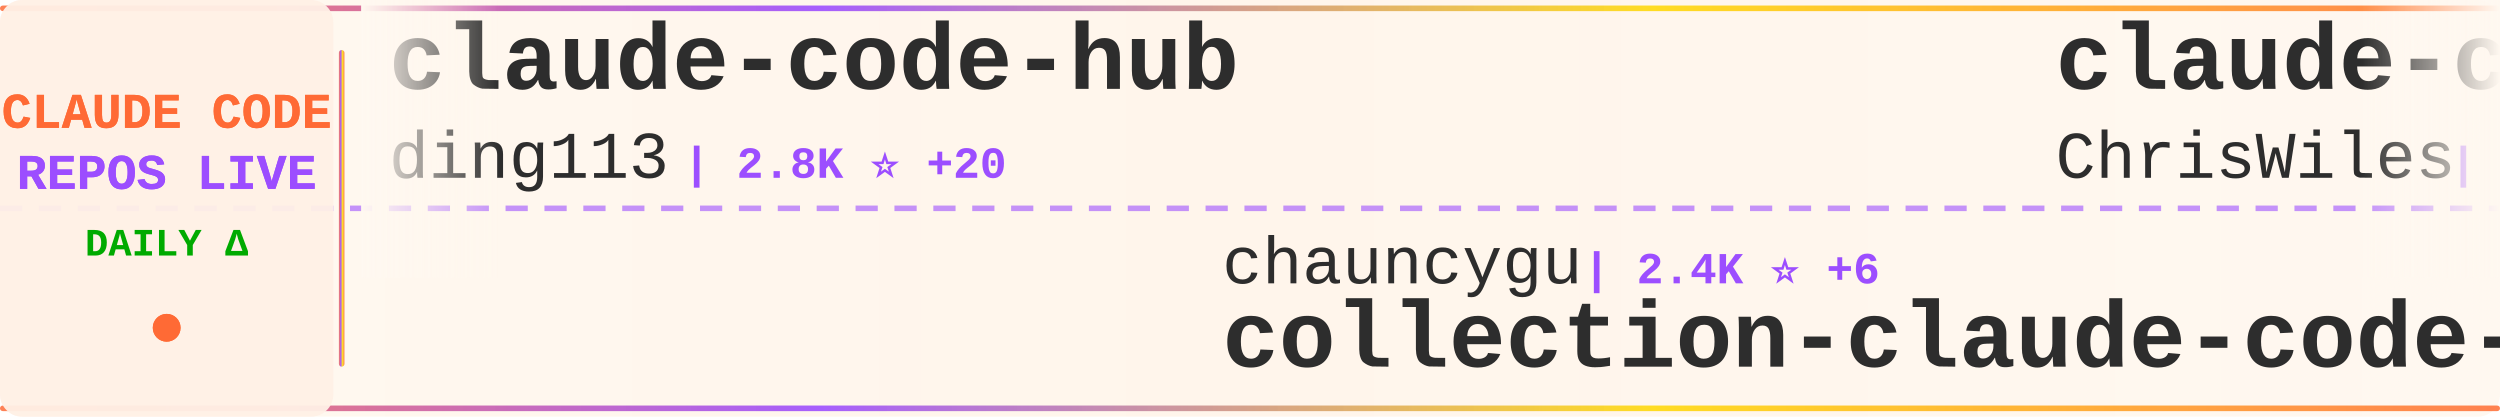
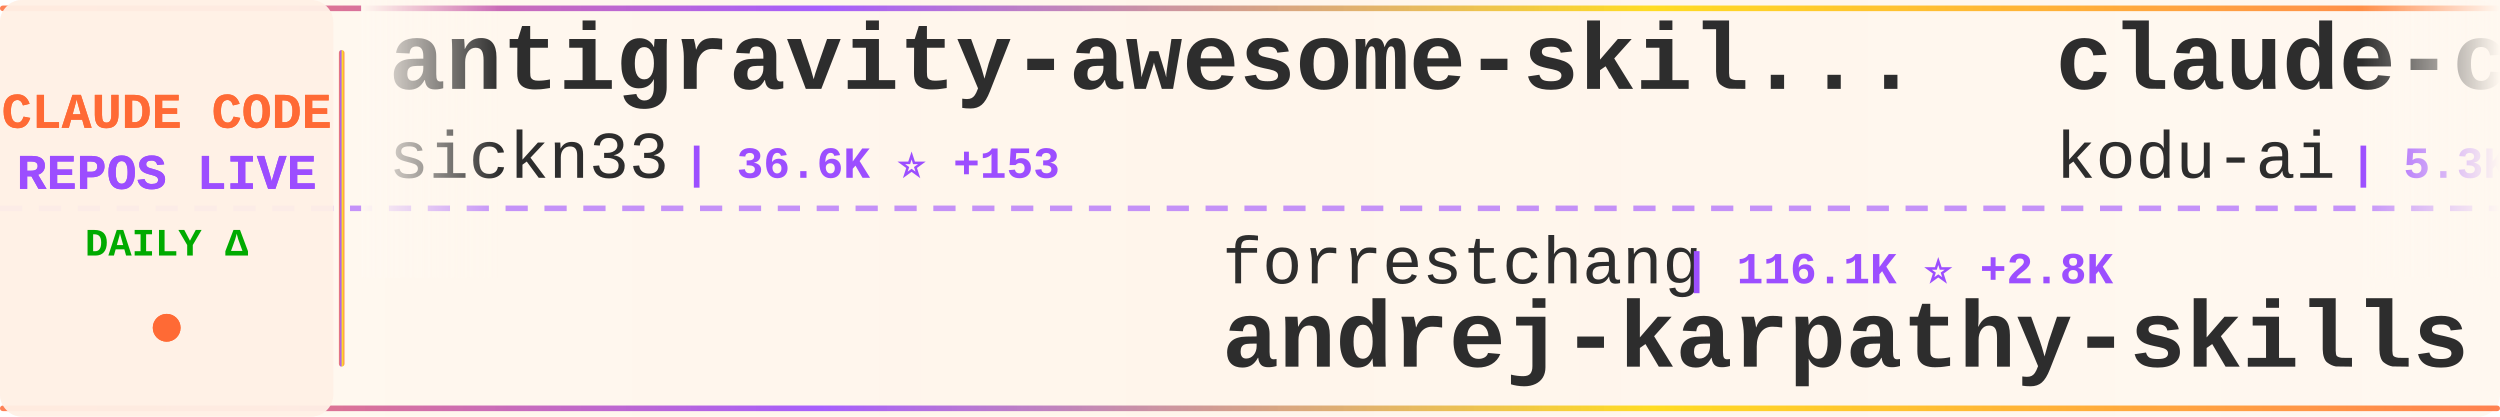
<svg xmlns="http://www.w3.org/2000/svg" width="900" height="150">
  <defs>
    <linearGradient id="tickerBg" x1="0%" y1="0%" x2="100%" y2="0%">
      <stop offset="0%" style="stop-color:#fff8f0;stop-opacity:0.98" />
      <stop offset="50%" style="stop-color:#fff5eb;stop-opacity:1" />
      <stop offset="100%" style="stop-color:#fff8f0;stop-opacity:0.98" />
    </linearGradient>
    <linearGradient id="borderGrad" x1="0%" y1="0%" x2="100%" y2="0%">
      <stop offset="0%" style="stop-color:#FF6B35;stop-opacity:0.85">
        <animate attributeName="stop-opacity" values="0.85;1;0.85" dur="2s" repeatCount="indefinite" />
      </stop>
      <stop offset="33%" style="stop-color:#9C4EFF;stop-opacity:0.9">
        <animate attributeName="stop-opacity" values="0.9;1;0.9" dur="2.2s" repeatCount="indefinite" />
      </stop>
      <stop offset="66%" style="stop-color:#FFD700;stop-opacity:0.85">
        <animate attributeName="stop-opacity" values="0.85;1;0.85" dur="1.8s" repeatCount="indefinite" />
      </stop>
      <stop offset="100%" style="stop-color:#FF6B35;stop-opacity:0.85">
        <animate attributeName="stop-opacity" values="0.85;1;0.85" dur="2s" repeatCount="indefinite" />
      </stop>
    </linearGradient>
    <filter id="textGlow">
      <feGaussianBlur stdDeviation="0.15" result="coloredBlur" />
      <feMerge>
        <feMergeNode in="coloredBlur" />
        <feMergeNode in="SourceGraphic" />
      </feMerge>
    </filter>
    <filter id="metricGlow">
      <feGaussianBlur stdDeviation="0.2" result="coloredBlur" />
      <feMerge>
        <feMergeNode in="coloredBlur" />
        <feMergeNode in="SourceGraphic" />
      </feMerge>
    </filter>
    <linearGradient id="leftFade" x1="0%" y1="0%" x2="100%" y2="0%">
      <stop offset="0%" style="stop-color:#fff8f0;stop-opacity:1" />
      <stop offset="100%" style="stop-color:#fff8f0;stop-opacity:0" />
    </linearGradient>
    <linearGradient id="rightFade" x1="0%" y1="0%" x2="100%" y2="0%">
      <stop offset="0%" style="stop-color:#fff8f0;stop-opacity:0" />
      <stop offset="100%" style="stop-color:#fff8f0;stop-opacity:1" />
    </linearGradient>
  </defs>
  <rect width="900" height="150" fill="url(#tickerBg)" rx="8" />
  <rect x="0" y="2" width="900" height="2" fill="url(#borderGrad)" rx="1" />
  <rect x="0" y="146" width="900" height="2" fill="url(#borderGrad)" rx="1" />
  <line x1="0" y1="75" x2="900" y2="75" stroke="#9C4EFF" stroke-width="2" stroke-dasharray="8 6" opacity="0.6" />
  <rect x="0" y="0" width="120" height="150" fill="#fff0e6" opacity="0.95" rx="8" />
  <text x="60" y="46" font-family="'Courier New', monospace" font-size="18" font-weight="bold" fill="#FF6B35" text-anchor="middle" filter="url(#textGlow)">
    CLAUDE CODE
  </text>
  <text x="60" y="68" font-family="'Courier New', monospace" font-size="18" font-weight="bold" fill="#9C4EFF" text-anchor="middle" filter="url(#textGlow)">
    REPOS LIVE
  </text>
  <text x="60" y="92" font-family="'Courier New', monospace" font-size="14" font-weight="bold" fill="#00aa00" text-anchor="middle">
    DAILY Δ
  </text>
  <circle cx="60" cy="118" r="5" fill="#FF6B35" filter="url(#metricGlow)">
    <animate attributeName="r" values="4;6;4" dur="1.5s" repeatCount="indefinite" />
    <animate attributeName="opacity" values="0.6;1;0.6" dur="1.5s" repeatCount="indefinite" />
  </circle>
  <rect x="122" y="18" width="2" height="114" fill="url(#borderGrad)" rx="1" />
  <clipPath id="tickerClip">
    <rect x="130" y="0" width="770" height="150" />
  </clipPath>
  <g clip-path="url(#tickerClip)">
    <g id="tickerItems">
      <animateTransform attributeName="transform" attributeType="XML" type="translate" from="0 0" to="-3000 0" dur="54s" repeatCount="indefinite" />
      <g transform="translate(0, 0)">
-         <text x="140" y="32" font-family="'Courier New', monospace" font-size="34" font-weight="bold" fill="#2d2d2d">claude-code-hub</text>
-         <text x="140" y="64" font-family="'Courier New', monospace" font-size="24" font-weight="normal" fill="#2d2d2d" opacity="1.0">ding113</text>
-         <text x="246" y="64" font-family="'Courier New', monospace" font-size="16" font-weight="bold" fill="#9C4EFF"> | 2.8K ⭐ +20</text>
+         <text x="140" y="32" font-family="'Courier New', monospace" font-size="34" font-weight="bold" fill="#2d2d2d">antigravity-awesome-skil...</text>
+         <text x="140" y="64" font-family="'Courier New', monospace" font-size="24" font-weight="normal" fill="#2d2d2d" opacity="1.0">sickn33</text>
+         <text x="246" y="64" font-family="'Courier New', monospace" font-size="16" font-weight="bold" fill="#9C4EFF"> | 36.6K ⭐ +153</text>
      </g>
      <g transform="translate(300, 0)">
-         <text x="140" y="102" font-family="'Courier New', monospace" font-size="24" font-weight="normal" fill="#2d2d2d" opacity="1.0">chauncygu</text>
-         <text x="270" y="102" font-family="'Courier New', monospace" font-size="16" font-weight="bold" fill="#9C4EFF"> | 2.4K ⭐ +6</text>
-         <text x="140" y="132" font-family="'Courier New', monospace" font-size="34" font-weight="bold" fill="#2d2d2d">collection-claude-code-s...</text>
+         <text x="140" y="102" font-family="'Courier New', monospace" font-size="24" font-weight="normal" fill="#2d2d2d" opacity="1.0">forrestchang</text>
+         <text x="306" y="102" font-family="'Courier New', monospace" font-size="16" font-weight="bold" fill="#9C4EFF"> | 116.1K ⭐ +2.8K</text>
+         <text x="140" y="132" font-family="'Courier New', monospace" font-size="34" font-weight="bold" fill="#2d2d2d">andrej-karpathy-skills</text>
      </g>
      <g transform="translate(600, 0)">
-         <text x="140" y="32" font-family="'Courier New', monospace" font-size="34" font-weight="bold" fill="#2d2d2d">claude-code-showcase</text>
-         <text x="140" y="64" font-family="'Courier New', monospace" font-size="24" font-weight="normal" fill="#2d2d2d" opacity="1.0">ChrisWiles</text>
-         <text x="282" y="64" font-family="'Courier New', monospace" font-size="16" font-weight="bold" fill="#9C4EFF"> | 5.9K ⭐ +2</text>
+         <text x="140" y="32" font-family="'Courier New', monospace" font-size="34" font-weight="bold" fill="#2d2d2d">claude-coder</text>
+         <text x="140" y="64" font-family="'Courier New', monospace" font-size="24" font-weight="normal" fill="#2d2d2d" opacity="1.0">kodu-ai</text>
+         <text x="246" y="64" font-family="'Courier New', monospace" font-size="16" font-weight="bold" fill="#9C4EFF"> | 5.3K ⭐</text>
      </g>
      <g transform="translate(900, 0)">
-         <text x="140" y="102" font-family="'Courier New', monospace" font-size="24" font-weight="normal" fill="#2d2d2d" opacity="1.0">affaan-m</text>
-         <text x="258" y="102" font-family="'Courier New', monospace" font-size="16" font-weight="bold" fill="#9C4EFF"> | 174.4K ⭐ +784</text>
-         <text x="140" y="132" font-family="'Courier New', monospace" font-size="34" font-weight="bold" fill="#2d2d2d">everything-claude-code</text>
+         <text x="140" y="102" font-family="'Courier New', monospace" font-size="24" font-weight="normal" fill="#2d2d2d" opacity="1.0">bfly123</text>
+         <text x="246" y="102" font-family="'Courier New', monospace" font-size="16" font-weight="bold" fill="#9C4EFF"> | 2.5K ⭐ +8</text>
+         <text x="140" y="132" font-family="'Courier New', monospace" font-size="34" font-weight="bold" fill="#2d2d2d">claude_codex_bridge</text>
      </g>
      <g transform="translate(1200, 0)">
-         <text x="140" y="32" font-family="'Courier New', monospace" font-size="34" font-weight="bold" fill="#2d2d2d">claude-skills</text>
-         <text x="140" y="64" font-family="'Courier New', monospace" font-size="24" font-weight="normal" fill="#2d2d2d" opacity="1.0">alirezarezvani</text>
-         <text x="330" y="64" font-family="'Courier New', monospace" font-size="16" font-weight="bold" fill="#9C4EFF"> | 13.9K ⭐ +94</text>
+         <text x="140" y="32" font-family="'Courier New', monospace" font-size="34" font-weight="bold" fill="#2d2d2d">claude-code-workflows</text>
+         <text x="140" y="64" font-family="'Courier New', monospace" font-size="24" font-weight="normal" fill="#2d2d2d" opacity="1.0">OneRedOak</text>
+         <text x="270" y="64" font-family="'Courier New', monospace" font-size="16" font-weight="bold" fill="#9C4EFF"> | 3.8K ⭐ +1</text>
      </g>
      <g transform="translate(1500, 0)">
-         <text x="140" y="102" font-family="'Courier New', monospace" font-size="24" font-weight="normal" fill="#2d2d2d" opacity="1.0">ponponon</text>
-         <text x="258" y="102" font-family="'Courier New', monospace" font-size="16" font-weight="bold" fill="#9C4EFF"> | 2.2K ⭐ +2</text>
-         <text x="140" y="132" font-family="'Courier New', monospace" font-size="34" font-weight="bold" fill="#2d2d2d">claude_code_src</text>
+         <text x="140" y="102" font-family="'Courier New', monospace" font-size="24" font-weight="normal" fill="#2d2d2d" opacity="1.0">lintsinghua</text>
+         <text x="294" y="102" font-family="'Courier New', monospace" font-size="16" font-weight="bold" fill="#9C4EFF"> | 3.1K ⭐ +18</text>
+         <text x="140" y="132" font-family="'Courier New', monospace" font-size="34" font-weight="bold" fill="#2d2d2d">claude-code-book</text>
      </g>
      <g transform="translate(1800, 0)">
-         <text x="140" y="32" font-family="'Courier New', monospace" font-size="34" font-weight="bold" fill="#2d2d2d">free-claude-code</text>
-         <text x="140" y="64" font-family="'Courier New', monospace" font-size="24" font-weight="normal" fill="#2d2d2d" opacity="1.0">Alishahryar1</text>
-         <text x="306" y="64" font-family="'Courier New', monospace" font-size="16" font-weight="bold" fill="#9C4EFF"> | 21.9K ⭐ +449</text>
+         <text x="140" y="32" font-family="'Courier New', monospace" font-size="34" font-weight="bold" fill="#2d2d2d">Claude-code</text>
+         <text x="140" y="64" font-family="'Courier New', monospace" font-size="24" font-weight="normal" fill="#2d2d2d" opacity="1.0">zstmfhy</text>
+         <text x="246" y="64" font-family="'Courier New', monospace" font-size="16" font-weight="bold" fill="#9C4EFF"> | 190 ⭐</text>
      </g>
      <g transform="translate(2100, 0)">
-         <text x="140" y="102" font-family="'Courier New', monospace" font-size="24" font-weight="normal" fill="#2d2d2d" opacity="1.0">Pimzino</text>
-         <text x="246" y="102" font-family="'Courier New', monospace" font-size="16" font-weight="bold" fill="#9C4EFF"> | 3.7K ⭐ +3</text>
-         <text x="140" y="132" font-family="'Courier New', monospace" font-size="34" font-weight="bold" fill="#2d2d2d">claude-code-spec-workflo...</text>
+         <text x="140" y="102" font-family="'Courier New', monospace" font-size="24" font-weight="normal" fill="#2d2d2d" opacity="1.0">edmund-io</text>
+         <text x="270" y="102" font-family="'Courier New', monospace" font-size="16" font-weight="bold" fill="#9C4EFF"> | 1.4K ⭐</text>
+         <text x="140" y="132" font-family="'Courier New', monospace" font-size="34" font-weight="bold" fill="#2d2d2d">edmunds-claude-code</text>
      </g>
      <g transform="translate(2400, 0)">
-         <text x="140" y="32" font-family="'Courier New', monospace" font-size="34" font-weight="bold" fill="#2d2d2d">claude_codex_bridge</text>
-         <text x="140" y="64" font-family="'Courier New', monospace" font-size="24" font-weight="normal" fill="#2d2d2d" opacity="1.0">bfly123</text>
-         <text x="246" y="64" font-family="'Courier New', monospace" font-size="16" font-weight="bold" fill="#9C4EFF"> | 2.5K ⭐ +10</text>
+         <text x="140" y="32" font-family="'Courier New', monospace" font-size="34" font-weight="bold" fill="#2d2d2d">Open-ClaudeCode</text>
+         <text x="140" y="64" font-family="'Courier New', monospace" font-size="24" font-weight="normal" fill="#2d2d2d" opacity="1.0">LING71671</text>
+         <text x="270" y="64" font-family="'Courier New', monospace" font-size="16" font-weight="bold" fill="#9C4EFF"> | 809 ⭐ +2</text>
      </g>
      <g transform="translate(2700, 0)">
-         <text x="140" y="102" font-family="'Courier New', monospace" font-size="24" font-weight="normal" fill="#2d2d2d" opacity="1.0">Hyper66666</text>
-         <text x="282" y="102" font-family="'Courier New', monospace" font-size="16" font-weight="bold" fill="#9C4EFF"> | 213 ⭐</text>
-         <text x="140" y="132" font-family="'Courier New', monospace" font-size="34" font-weight="bold" fill="#2d2d2d">claude-code-sourcemap</text>
+         <text x="140" y="102" font-family="'Courier New', monospace" font-size="24" font-weight="normal" fill="#2d2d2d" opacity="1.0">qwibitai</text>
+         <text x="258" y="102" font-family="'Courier New', monospace" font-size="16" font-weight="bold" fill="#9C4EFF"> | 28.6K ⭐ +48</text>
+         <text x="140" y="132" font-family="'Courier New', monospace" font-size="34" font-weight="bold" fill="#2d2d2d">nanoclaw</text>
      </g>
      <g transform="translate(3000, 0)">
-         <text x="140" y="32" font-family="'Courier New', monospace" font-size="34" font-weight="bold" fill="#2d2d2d">claude-code-hub</text>
-         <text x="140" y="64" font-family="'Courier New', monospace" font-size="24" font-weight="normal" fill="#2d2d2d" opacity="1.0">ding113</text>
-         <text x="246" y="64" font-family="'Courier New', monospace" font-size="16" font-weight="bold" fill="#9C4EFF"> | 2.8K ⭐ +20</text>
+         <text x="140" y="32" font-family="'Courier New', monospace" font-size="34" font-weight="bold" fill="#2d2d2d">antigravity-awesome-skil...</text>
+         <text x="140" y="64" font-family="'Courier New', monospace" font-size="24" font-weight="normal" fill="#2d2d2d" opacity="1.0">sickn33</text>
+         <text x="246" y="64" font-family="'Courier New', monospace" font-size="16" font-weight="bold" fill="#9C4EFF"> | 36.6K ⭐ +153</text>
      </g>
      <g transform="translate(3300, 0)">
-         <text x="140" y="102" font-family="'Courier New', monospace" font-size="24" font-weight="normal" fill="#2d2d2d" opacity="1.0">chauncygu</text>
-         <text x="270" y="102" font-family="'Courier New', monospace" font-size="16" font-weight="bold" fill="#9C4EFF"> | 2.4K ⭐ +6</text>
-         <text x="140" y="132" font-family="'Courier New', monospace" font-size="34" font-weight="bold" fill="#2d2d2d">collection-claude-code-s...</text>
+         <text x="140" y="102" font-family="'Courier New', monospace" font-size="24" font-weight="normal" fill="#2d2d2d" opacity="1.0">forrestchang</text>
+         <text x="306" y="102" font-family="'Courier New', monospace" font-size="16" font-weight="bold" fill="#9C4EFF"> | 116.1K ⭐ +2.8K</text>
+         <text x="140" y="132" font-family="'Courier New', monospace" font-size="34" font-weight="bold" fill="#2d2d2d">andrej-karpathy-skills</text>
      </g>
      <g transform="translate(3600, 0)">
-         <text x="140" y="32" font-family="'Courier New', monospace" font-size="34" font-weight="bold" fill="#2d2d2d">claude-code-showcase</text>
-         <text x="140" y="64" font-family="'Courier New', monospace" font-size="24" font-weight="normal" fill="#2d2d2d" opacity="1.0">ChrisWiles</text>
-         <text x="282" y="64" font-family="'Courier New', monospace" font-size="16" font-weight="bold" fill="#9C4EFF"> | 5.9K ⭐ +2</text>
+         <text x="140" y="32" font-family="'Courier New', monospace" font-size="34" font-weight="bold" fill="#2d2d2d">claude-coder</text>
+         <text x="140" y="64" font-family="'Courier New', monospace" font-size="24" font-weight="normal" fill="#2d2d2d" opacity="1.0">kodu-ai</text>
+         <text x="246" y="64" font-family="'Courier New', monospace" font-size="16" font-weight="bold" fill="#9C4EFF"> | 5.3K ⭐</text>
      </g>
      <g transform="translate(3900, 0)">
-         <text x="140" y="102" font-family="'Courier New', monospace" font-size="24" font-weight="normal" fill="#2d2d2d" opacity="1.0">affaan-m</text>
-         <text x="258" y="102" font-family="'Courier New', monospace" font-size="16" font-weight="bold" fill="#9C4EFF"> | 174.4K ⭐ +784</text>
-         <text x="140" y="132" font-family="'Courier New', monospace" font-size="34" font-weight="bold" fill="#2d2d2d">everything-claude-code</text>
+         <text x="140" y="102" font-family="'Courier New', monospace" font-size="24" font-weight="normal" fill="#2d2d2d" opacity="1.0">bfly123</text>
+         <text x="246" y="102" font-family="'Courier New', monospace" font-size="16" font-weight="bold" fill="#9C4EFF"> | 2.5K ⭐ +8</text>
+         <text x="140" y="132" font-family="'Courier New', monospace" font-size="34" font-weight="bold" fill="#2d2d2d">claude_codex_bridge</text>
      </g>
    </g>
  </g>
  <rect x="130" y="0" width="50" height="100" fill="url(#leftFade)" />
  <rect x="850" y="0" width="50" height="100" fill="url(#rightFade)" />
</svg>
